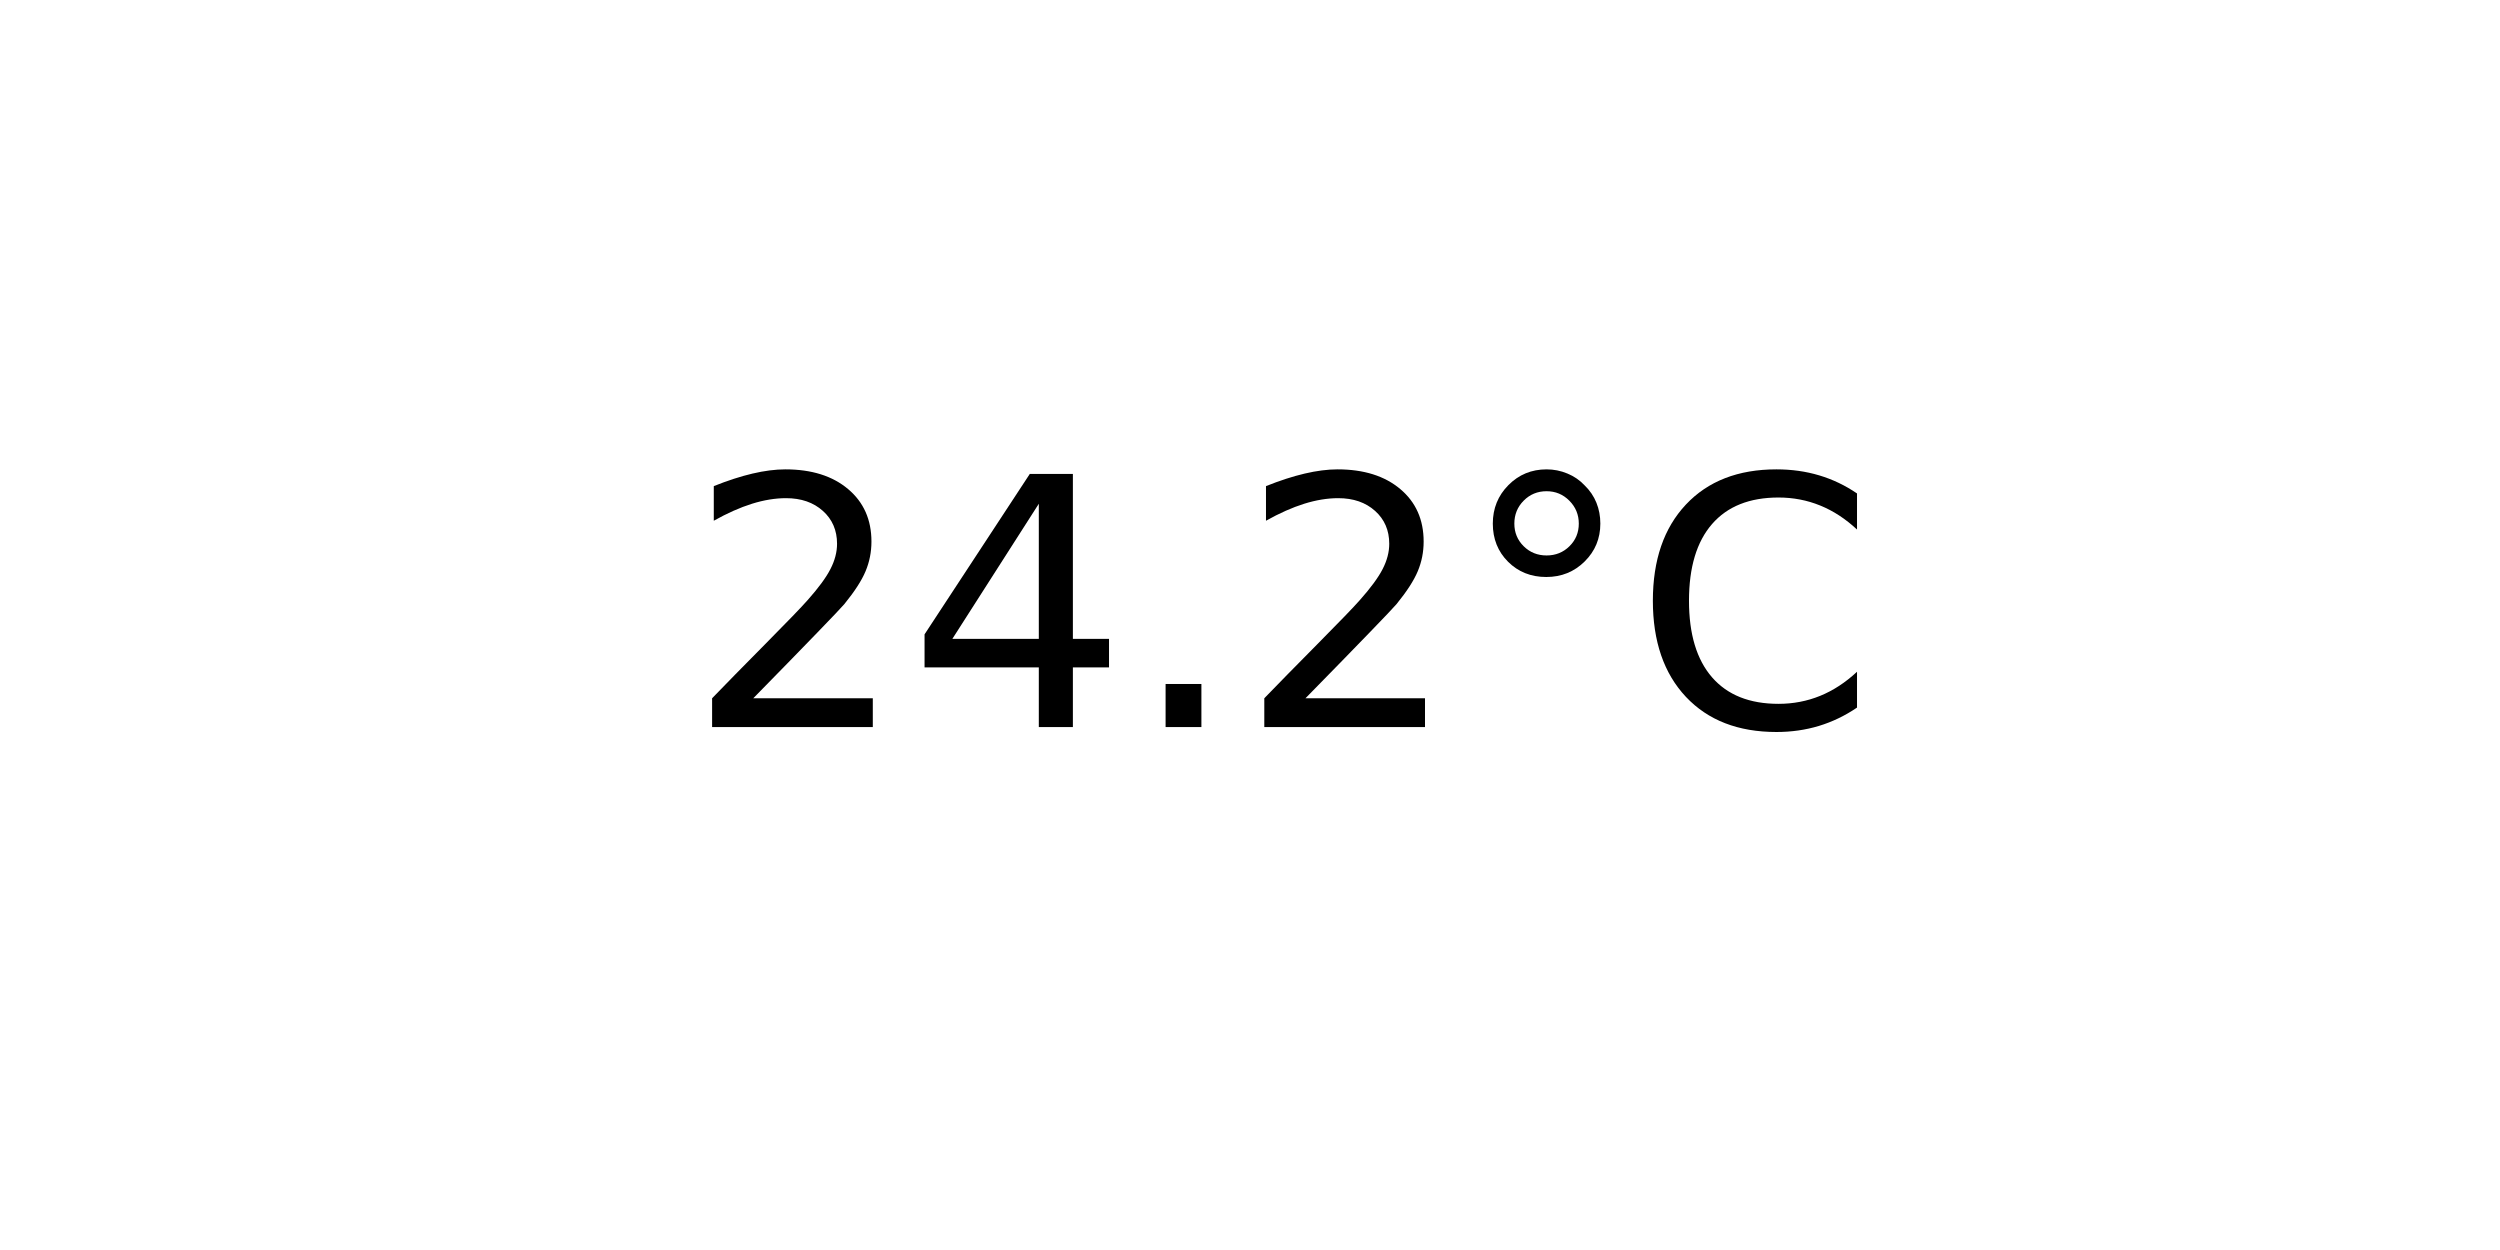
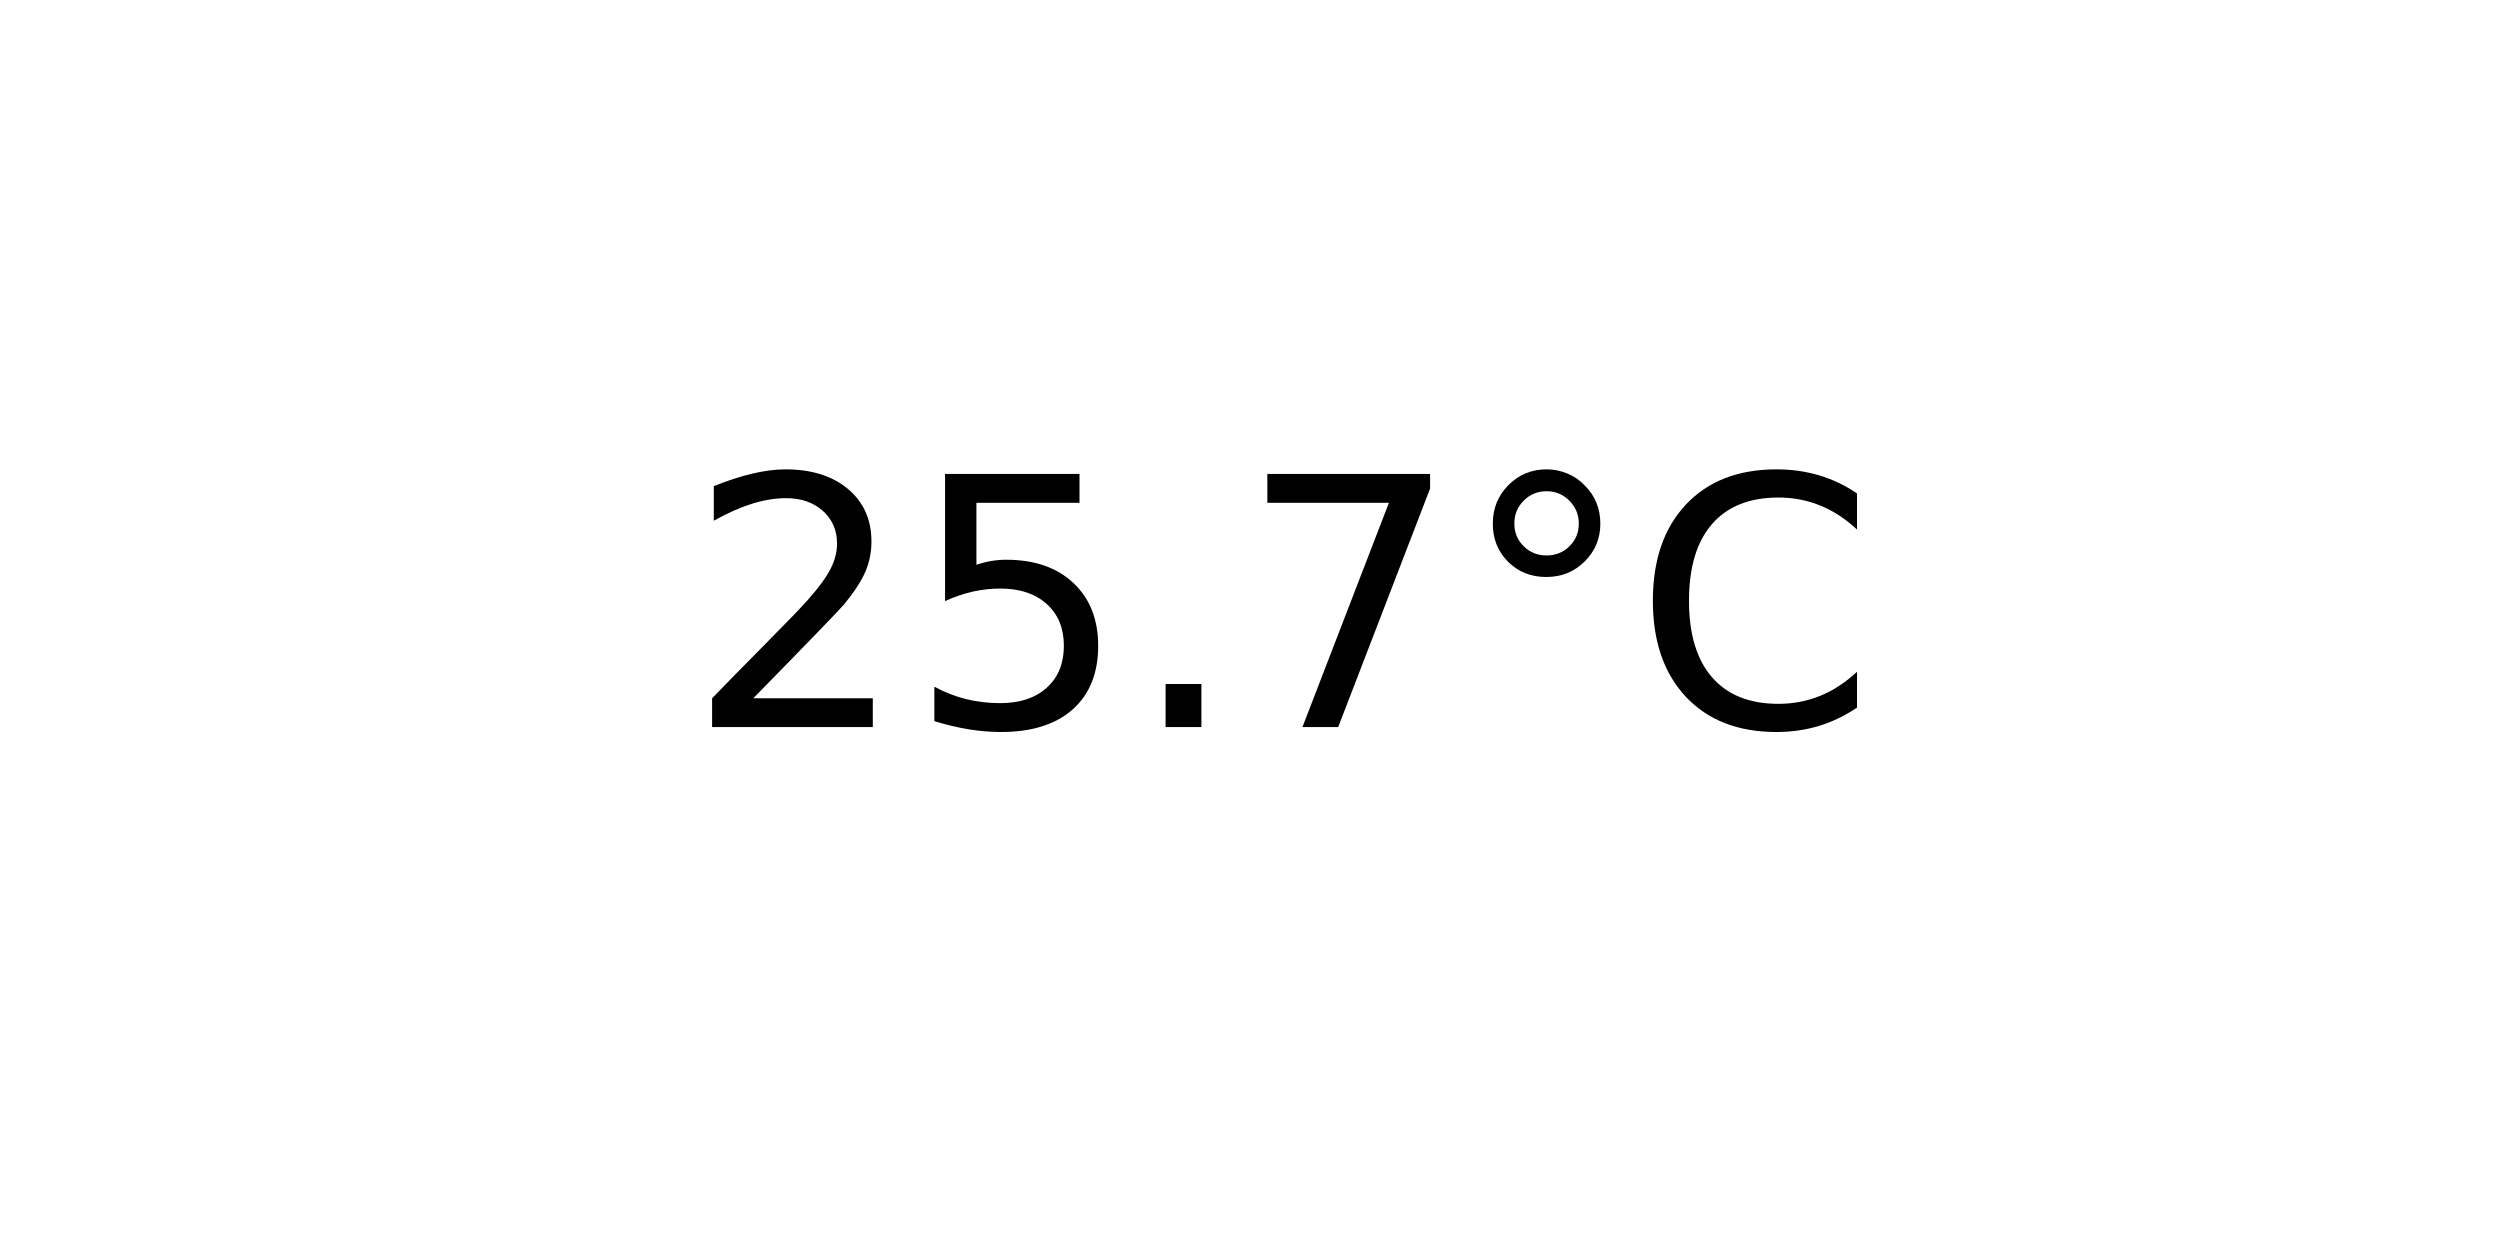
<svg xmlns="http://www.w3.org/2000/svg" xmlns:xlink="http://www.w3.org/1999/xlink" width="72pt" height="36pt" viewBox="0 0 72 36" version="1.1">
  <defs>
    <style type="text/css">*{stroke-linejoin: round; stroke-linecap: butt}</style>
  </defs>
  <g id="figure_1">
    <g id="axes_1">
      <g id="text_1">
        <g transform="translate(19.77578 20.93937) scale(0.1 -0.1)">
          <defs>
            <path id="DejaVuSans-32" d="M 1228 531  L 3431 531  L 3431 0  L 469 0  L 469 531  Q 828 903 1448 1529  Q 2069 2156 2228 2338  Q 2531 2678 2651 2914  Q 2772 3150 2772 3378  Q 2772 3750 2511 3984  Q 2250 4219 1831 4219  Q 1534 4219 1204 4116  Q 875 4013 500 3803  L 500 4441  Q 881 4594 1212 4672  Q 1544 4750 1819 4750  Q 2544 4750 2975 4387  Q 3406 4025 3406 3419  Q 3406 3131 3298 2873  Q 3191 2616 2906 2266  Q 2828 2175 2409 1742  Q 1991 1309 1228 531  z " transform="scale(0.015625)" />
-             <path id="DejaVuSans-34" d="M 2419 4116  L 825 1625  L 2419 1625  L 2419 4116  z M 2253 4666  L 3047 4666  L 3047 1625  L 3713 1625  L 3713 1100  L 3047 1100  L 3047 0  L 2419 0  L 2419 1100  L 313 1100  L 313 1709  L 2253 4666  z " transform="scale(0.015625)" />
+             <path id="DejaVuSans-35" d="M 691 4666  L 3169 4666  L 3169 4134  L 1269 4134  L 1269 2991  Q 1406 3038 1543 3061  Q 1681 3084 1819 3084  Q 2600 3084 3056 2656  Q 3513 2228 3513 1497  Q 3513 744 3044 326  Q 2575 -91 1722 -91  Q 1428 -91 1123 -41  Q 819 9 494 109  L 494 744  Q 775 591 1075 516  Q 1375 441 1709 441  Q 2250 441 2565 725  Q 2881 1009 2881 1497  Q 2881 1984 2565 2268  Q 2250 2553 1709 2553  Q 1456 2553 1204 2497  Q 953 2441 691 2322  L 691 4666  z " transform="scale(0.015625)" />
            <path id="DejaVuSans-2e" d="M 684 794  L 1344 794  L 1344 0  L 684 0  L 684 794  z " transform="scale(0.015625)" />
+             <path id="DejaVuSans-37" d="M 525 4666  L 3525 4666  L 3525 4397  L 1831 0  L 1172 0  L 2766 4134  L 525 4134  L 525 4666  z " transform="scale(0.015625)" />
            <path id="DejaVuSans-b0" d="M 1600 4347  Q 1350 4347 1178 4173  Q 1006 4000 1006 3750  Q 1006 3503 1178 3333  Q 1350 3163 1600 3163  Q 1850 3163 2022 3333  Q 2194 3503 2194 3750  Q 2194 3997 2020 4172  Q 1847 4347 1600 4347  z M 1600 4750  Q 1800 4750 1984 4673  Q 2169 4597 2303 4453  Q 2447 4313 2519 4134  Q 2591 3956 2591 3750  Q 2591 3338 2302 3052  Q 2013 2766 1594 2766  Q 1172 2766 890 3047  Q 609 3328 609 3750  Q 609 4169 896 4459  Q 1184 4750 1600 4750  z " transform="scale(0.015625)" />
            <path id="DejaVuSans-43" d="M 4122 4306  L 4122 3641  Q 3803 3938 3442 4084  Q 3081 4231 2675 4231  Q 1875 4231 1450 3742  Q 1025 3253 1025 2328  Q 1025 1406 1450 917  Q 1875 428 2675 428  Q 3081 428 3442 575  Q 3803 722 4122 1019  L 4122 359  Q 3791 134 3420 21  Q 3050 -91 2638 -91  Q 1578 -91 968 557  Q 359 1206 359 2328  Q 359 3453 968 4101  Q 1578 4750 2638 4750  Q 3056 4750 3426 4639  Q 3797 4528 4122 4306  z " transform="scale(0.015625)" />
          </defs>
          <use xlink:href="#DejaVuSans-32" />
-           <use xlink:href="#DejaVuSans-34" x="63.623" />
+           <use xlink:href="#DejaVuSans-35" x="63.623" />
          <use xlink:href="#DejaVuSans-2e" x="127.246" />
-           <use xlink:href="#DejaVuSans-32" x="159.033" />
+           <use xlink:href="#DejaVuSans-37" x="159.033" />
          <use xlink:href="#DejaVuSans-b0" x="222.656" />
          <use xlink:href="#DejaVuSans-43" x="272.656" />
        </g>
      </g>
    </g>
  </g>
</svg>
